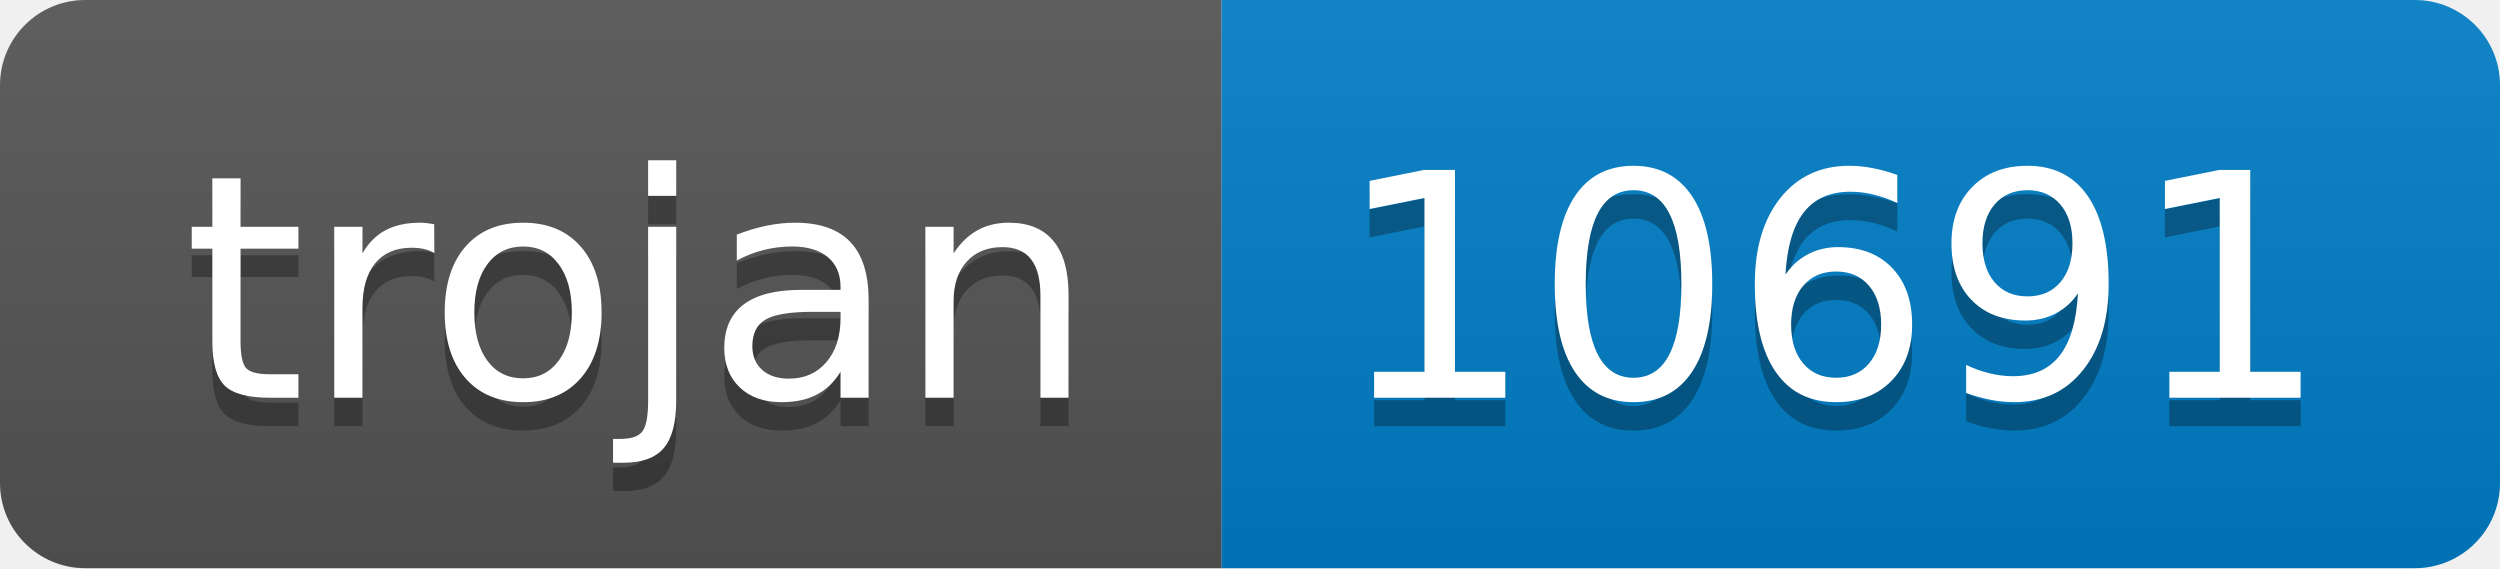
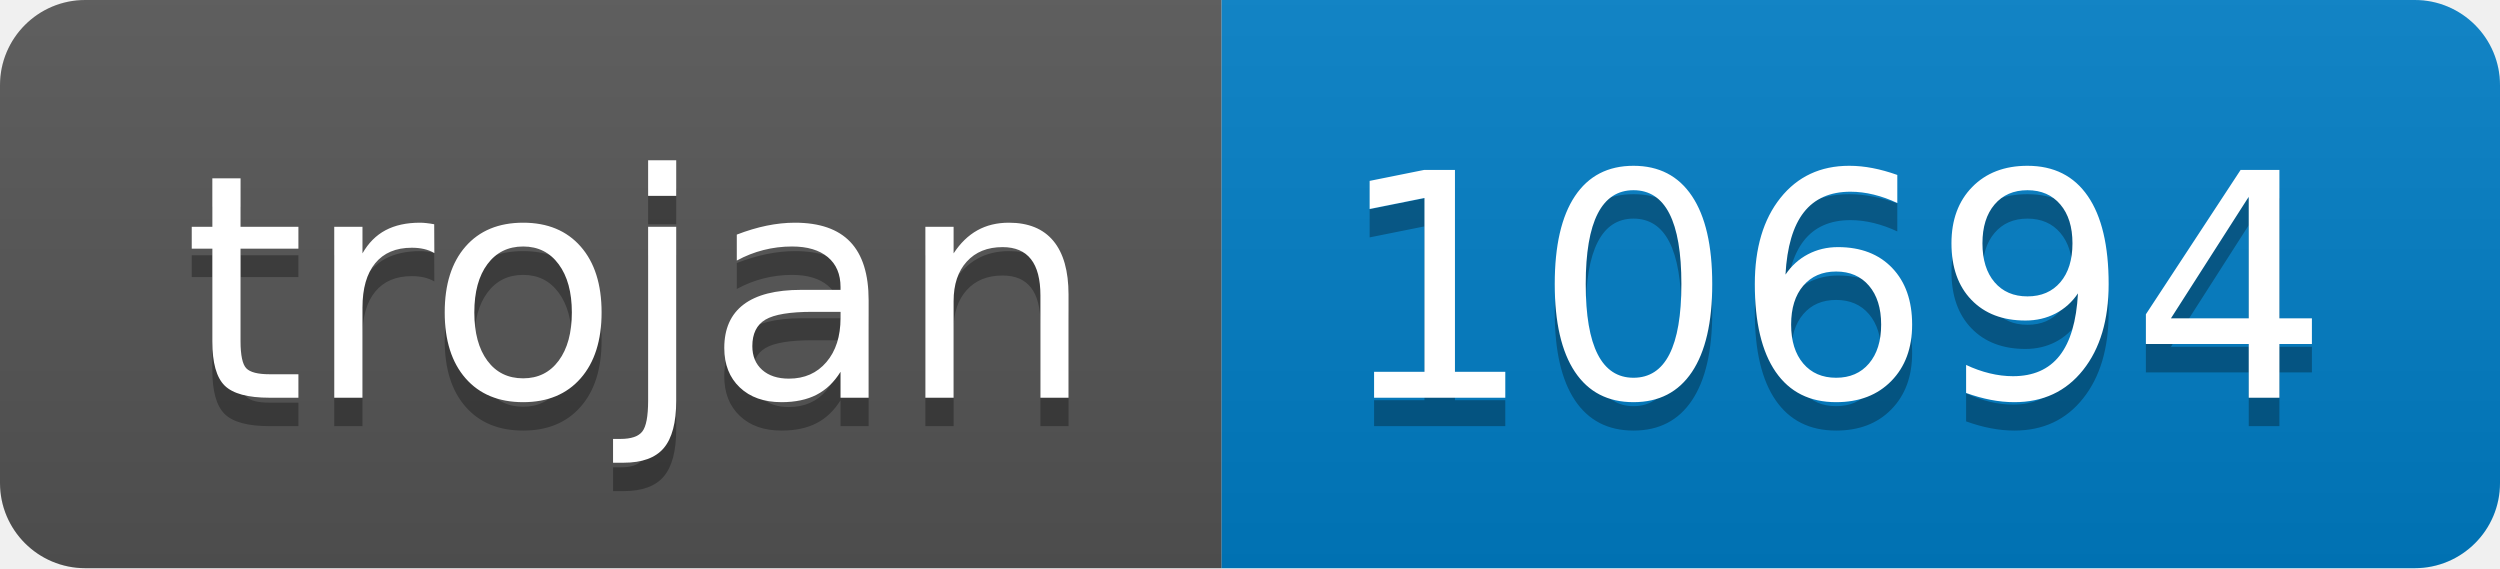
- <svg xmlns="http://www.w3.org/2000/svg" width="88" height="20" role="img" aria-label="trojan: 10691">
+ <svg xmlns="http://www.w3.org/2000/svg" width="88" height="20" role="img" aria-label="trojan: 10694">
  <linearGradient id="s" x2="0" y2="100%">
    <stop offset="0" stop-color="#bbb" stop-opacity=".1" />
    <stop offset="1" stop-opacity=".1" />
  </linearGradient>
  <clipPath id="r">
    <rect width="88" height="20" rx="3" fill="#fff" />
  </clipPath>
  <g clip-path="url(#r)">
    <rect width="43" height="20" fill="#555" />
    <rect x="43" width="45" height="20" fill="#007ec6" />
    <rect width="88" height="20" fill="url(#s)" />
  </g>
  <g fill="#fff" text-anchor="middle" font-family="Verdana,Geneva,DejaVu Sans,sans-serif" text-rendering="geometricPrecision" font-size="110">
    <text aria-hidden="true" x="225" y="150" fill="#010101" fill-opacity=".3" transform="scale(.1)" textLength="330">trojan</text>
    <text x="225" y="140" transform="scale(.1)" fill="#fff" textLength="330">trojan</text>
-     <text aria-hidden="true" x="645" y="150" fill="#010101" fill-opacity=".3" transform="scale(.1)" textLength="350">10691</text>
-     <text x="645" y="140" transform="scale(.1)" fill="#fff" textLength="350">10691</text>
+     <text aria-hidden="true" x="645" y="150" fill="#010101" fill-opacity=".3" transform="scale(.1)" textLength="350">10694</text>
+     <text x="645" y="140" transform="scale(.1)" fill="#fff" textLength="350">10694</text>
  </g>
</svg>
